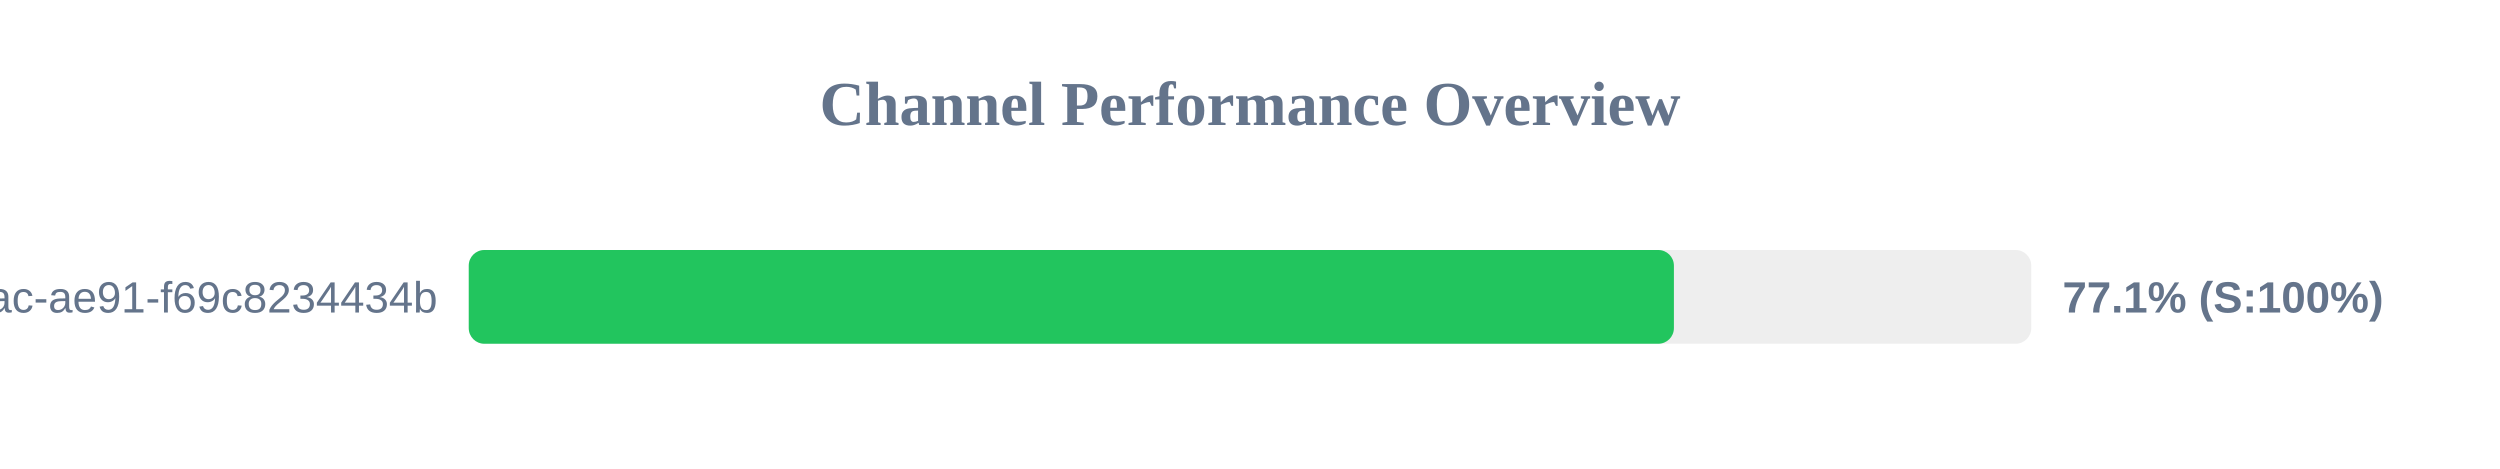
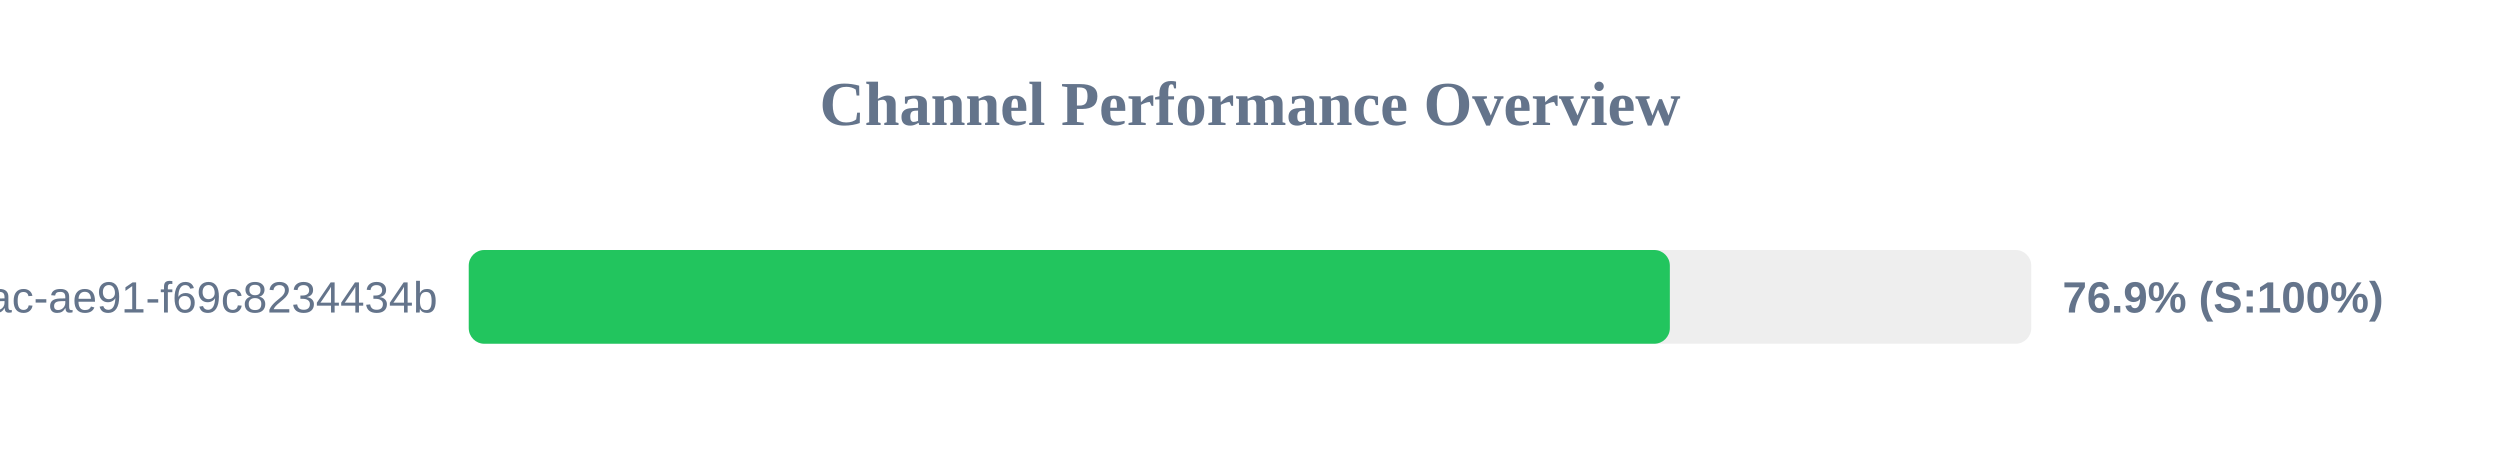
<svg xmlns="http://www.w3.org/2000/svg" width="800" height="150" version="1.1">
  <style>
        .row { font: 14px Arial; fill: #64748b; }
        .score { font: bold 14px Arial; fill: #64748b; }
    </style>
  <text x="400" y="40" text-anchor="middle" font-size="20px" font-weight="bold" fill="#64748b">Channel Performance Overview</text>
  <rect x="150" y="80" width="500" height="30" fill="#eee" rx="5" />
-   <rect x="150" y="80" width="385.65" height="30" fill="#22c55e" rx="5" />
+   <rect x="150" y="80" width="384.35" height="30" fill="#22c55e" rx="5" />
  <text x="140" y="100" text-anchor="end" class="row">?uuid=942b9cb8-92fa-46ac-ae91-f69c8234434b</text>
-   <text x="660" y="100" text-anchor="start" class="score">77.1% (S:100%)</text>
+   <text x="660" y="100" text-anchor="start" class="score">76.9% (S:100%)</text>
</svg>
